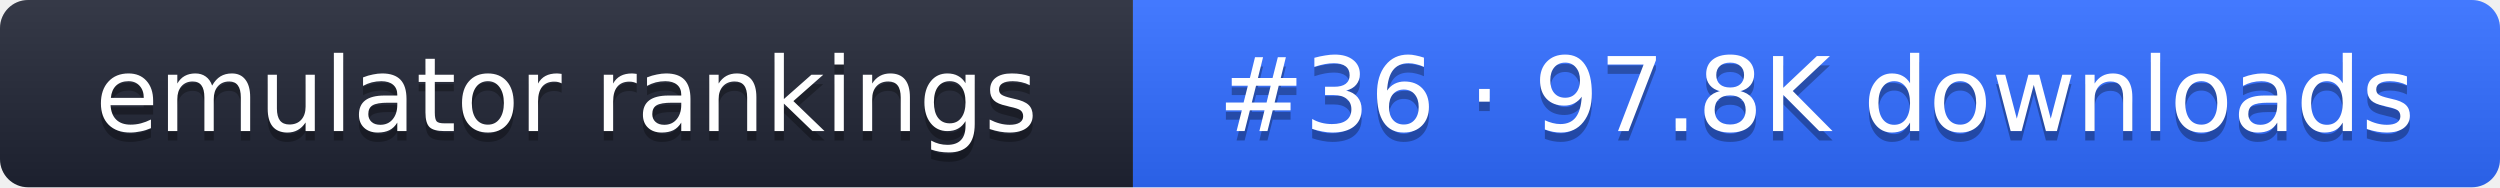
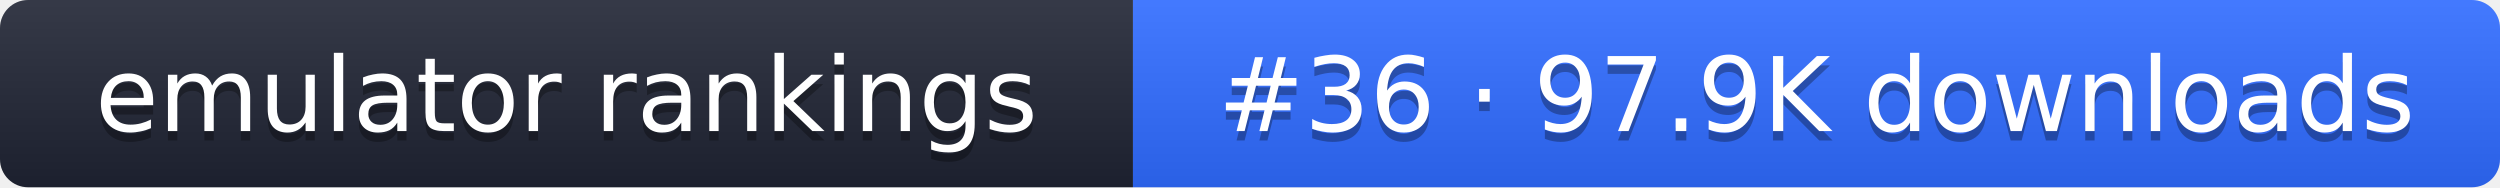
- <svg xmlns="http://www.w3.org/2000/svg" width="267" height="20" role="img" aria-label="emulator rankings: #36 · 97.8K downloads">
+ <svg xmlns="http://www.w3.org/2000/svg" width="267" height="20" role="img" aria-label="emulator rankings: #36 · 97.9K downloads">
  <linearGradient id="g" x2="0" y2="100%">
    <stop offset="0" stop-color="#fff" stop-opacity=".1" />
    <stop offset="1" stop-opacity=".1" />
  </linearGradient>
  <clipPath id="r">
    <rect width="267" height="20" rx="3" fill="#fff" />
  </clipPath>
  <g clip-path="url(#r)">
    <rect width="121" height="20" fill="#1f2433" />
    <rect x="121" width="146" height="20" fill="#2f6bff" />
    <rect width="267" height="20" fill="url(#g)" />
  </g>
  <g fill="#fff" text-anchor="middle" font-family="Verdana,DejaVu Sans,sans-serif" font-size="11">
    <text x="60.5" y="15" fill="#010101" fill-opacity=".3">emulator rankings</text>
    <text x="60.5" y="14">emulator rankings</text>
-     <text x="194" y="15" fill="#010101" fill-opacity=".3">#36 · 97.8K downloads</text>
-     <text x="194" y="14">#36 · 97.8K downloads</text>
+     <text x="194" y="15" fill="#010101" fill-opacity=".3">#36 · 97.9K downloads</text>
+     <text x="194" y="14">#36 · 97.9K downloads</text>
  </g>
</svg>
